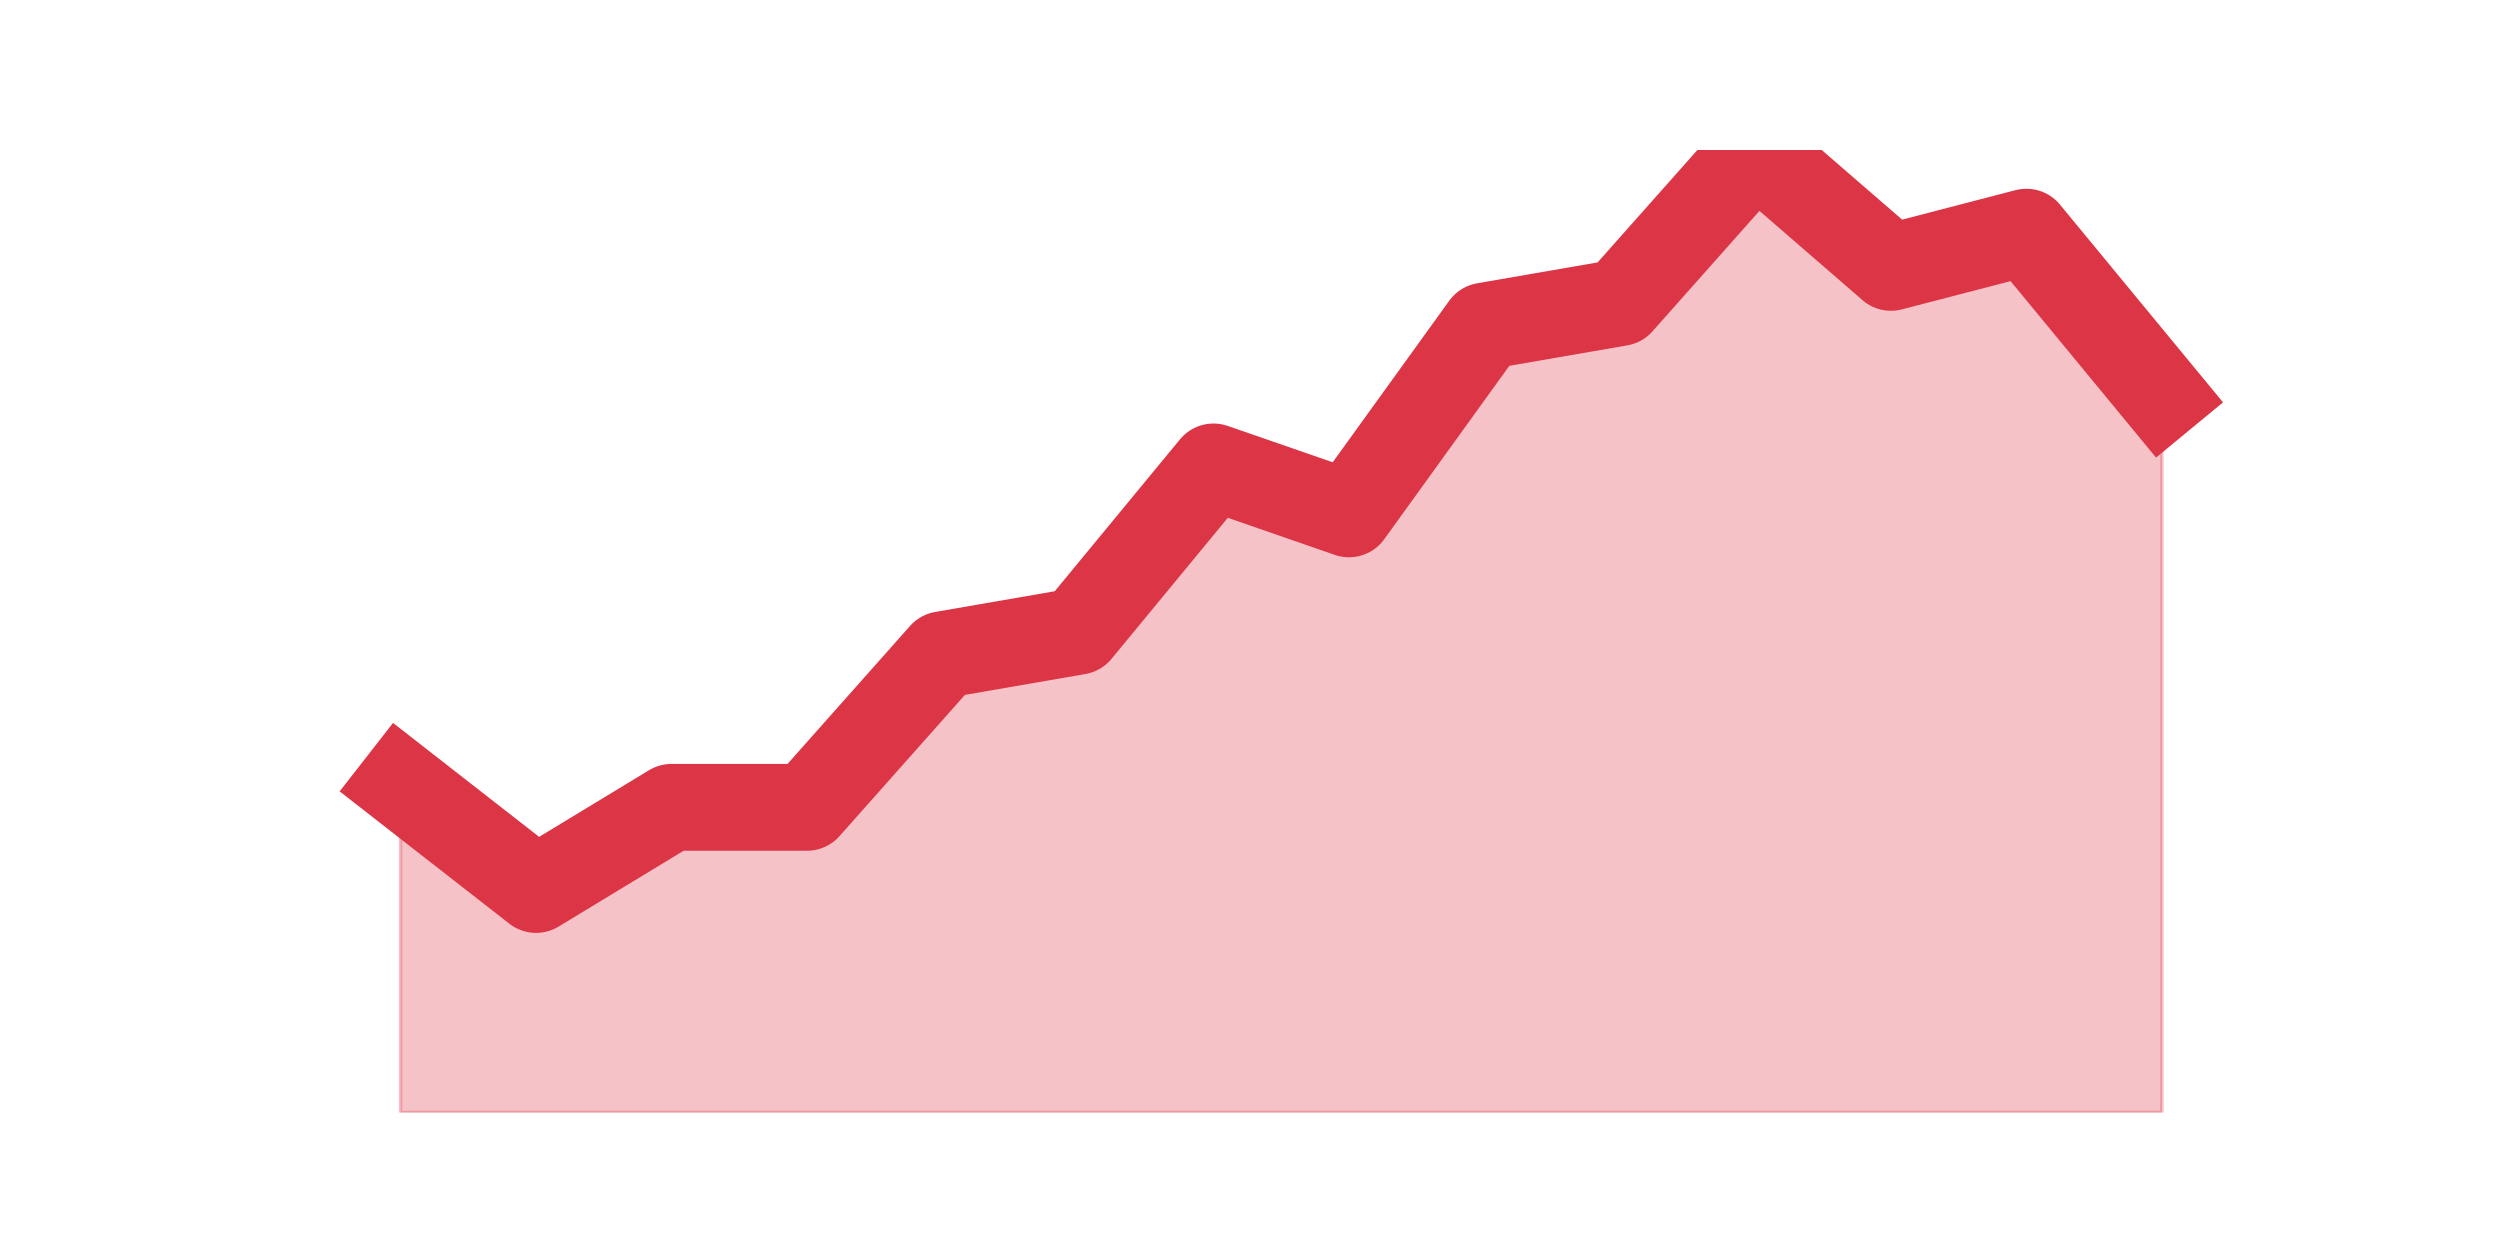
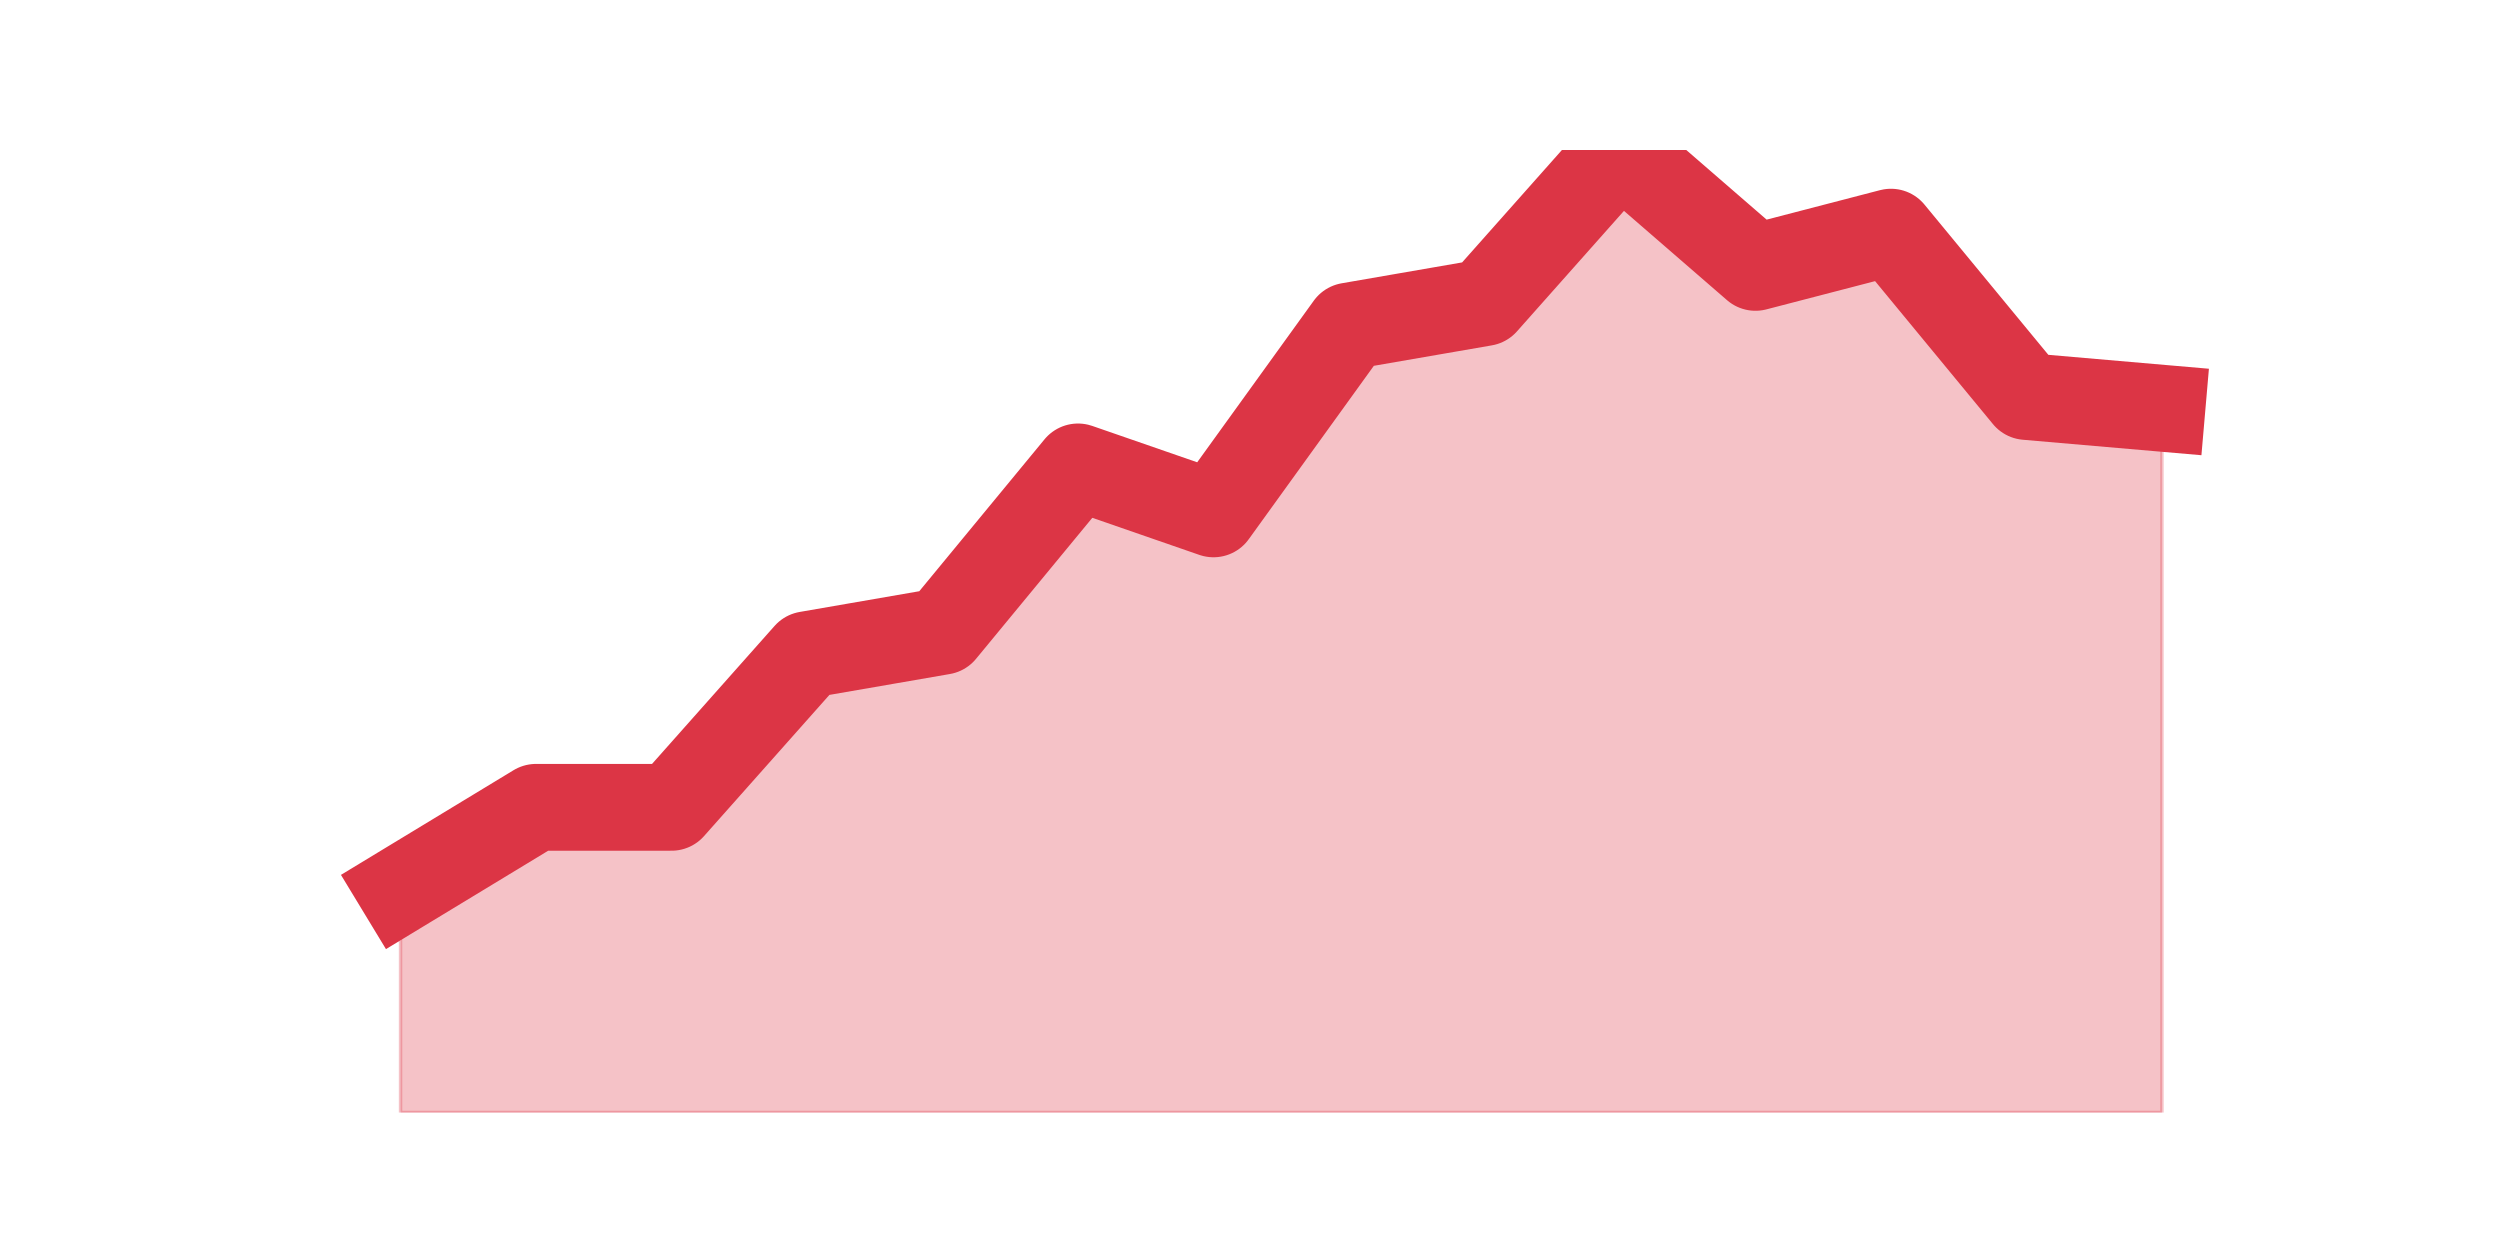
<svg xmlns="http://www.w3.org/2000/svg" xmlns:xlink="http://www.w3.org/1999/xlink" height="360pt" version="1.1" viewBox="0 0 720 360" width="720pt">
  <defs>
    <style type="text/css">*{stroke-linecap:butt;stroke-linejoin:round;}</style>
  </defs>
  <g id="figure_1">
    <g id="patch_1">
      <path d="M 0 360  L 720 360  L 720 0  L 0 0  z " style="fill:none;" />
    </g>
    <g id="axes_1">
      <g id="matplotlib.axis_1" />
      <g id="matplotlib.axis_2" />
      <g id="PolyCollection_1">
        <defs>
-           <path d="M 115.364 -134.254  L 115.364 -39.6  L 154.385 -39.6  L 193.406 -39.6  L 232.427 -39.6  L 271.448 -39.6  L 310.469 -39.6  L 349.49 -39.6  L 388.51 -39.6  L 427.531 -39.6  L 466.552 -39.6  L 505.573 -39.6  L 544.594 -39.6  L 583.615 -39.6  L 622.636 -39.6  L 622.636 -245.81  L 622.636 -245.81  L 583.615 -293.137  L 544.594 -282.995  L 505.573 -316.8  L 466.552 -272.854  L 427.531 -266.093  L 388.51 -212.005  L 349.49 -225.527  L 310.469 -178.2  L 271.448 -171.439  L 232.427 -127.493  L 193.406 -127.493  L 154.385 -103.829  L 115.364 -134.254  z " id="ma1452a63f1" style="stroke:#dc3545;stroke-opacity:0.3;" />
+           <path d="M 115.364 -103.829  L 115.364 -39.6  L 154.385 -39.6  L 193.406 -39.6  L 232.427 -39.6  L 271.448 -39.6  L 310.469 -39.6  L 349.49 -39.6  L 388.51 -39.6  L 427.531 -39.6  L 466.552 -39.6  L 505.573 -39.6  L 544.594 -39.6  L 583.615 -39.6  L 622.636 -39.6  L 622.636 -242.429  L 622.636 -242.429  L 583.615 -245.81  L 544.594 -293.137  L 505.573 -282.995  L 466.552 -316.8  L 427.531 -272.854  L 388.51 -266.093  L 349.49 -212.005  L 310.469 -225.527  L 271.448 -178.2  L 232.427 -171.439  L 193.406 -127.493  L 154.385 -127.493  L 115.364 -103.829  z " id="m391b090194" style="stroke:#dc3545;stroke-opacity:0.3;" />
        </defs>
-         <g clip-path="url(#pb3abfae1e5)">
-           <use style="fill:#dc3545;fill-opacity:0.3;stroke:#dc3545;stroke-opacity:0.3;" x="0" xlink:href="#ma1452a63f1" y="360" />
+         <g clip-path="url(#p143024a427)">
+           <use style="fill:#dc3545;fill-opacity:0.3;stroke:#dc3545;stroke-opacity:0.3;" x="0" xlink:href="#m391b090194" y="360" />
        </g>
      </g>
      <g id="line2d_1">
-         <path clip-path="url(#pb3abfae1e5)" d="M 115.364 225.746  L 154.385 256.171  L 193.406 232.507  L 232.427 232.507  L 271.448 188.561  L 310.469 181.8  L 349.49 134.473  L 388.51 147.995  L 427.531 93.907  L 466.552 87.146  L 505.573 43.2  L 544.594 77.005  L 583.615 66.863  L 622.636 114.19  " style="fill:none;stroke:#dc3545;stroke-linecap:square;stroke-width:25;" />
+         <path clip-path="url(#p143024a427)" d="M 115.364 256.171  L 154.385 232.507  L 193.406 232.507  L 232.427 188.561  L 271.448 181.8  L 310.469 134.473  L 349.49 147.995  L 388.51 93.907  L 427.531 87.146  L 466.552 43.2  L 505.573 77.005  L 544.594 66.863  L 583.615 114.19  L 622.636 117.571  " style="fill:none;stroke:#dc3545;stroke-linecap:square;stroke-width:25;" />
      </g>
    </g>
  </g>
  <defs>
-     <clipPath id="pb3abfae1e5">
+     <clipPath id="p143024a427">
      <rect height="277.2" width="558" x="90" y="43.2" />
    </clipPath>
  </defs>
</svg>
